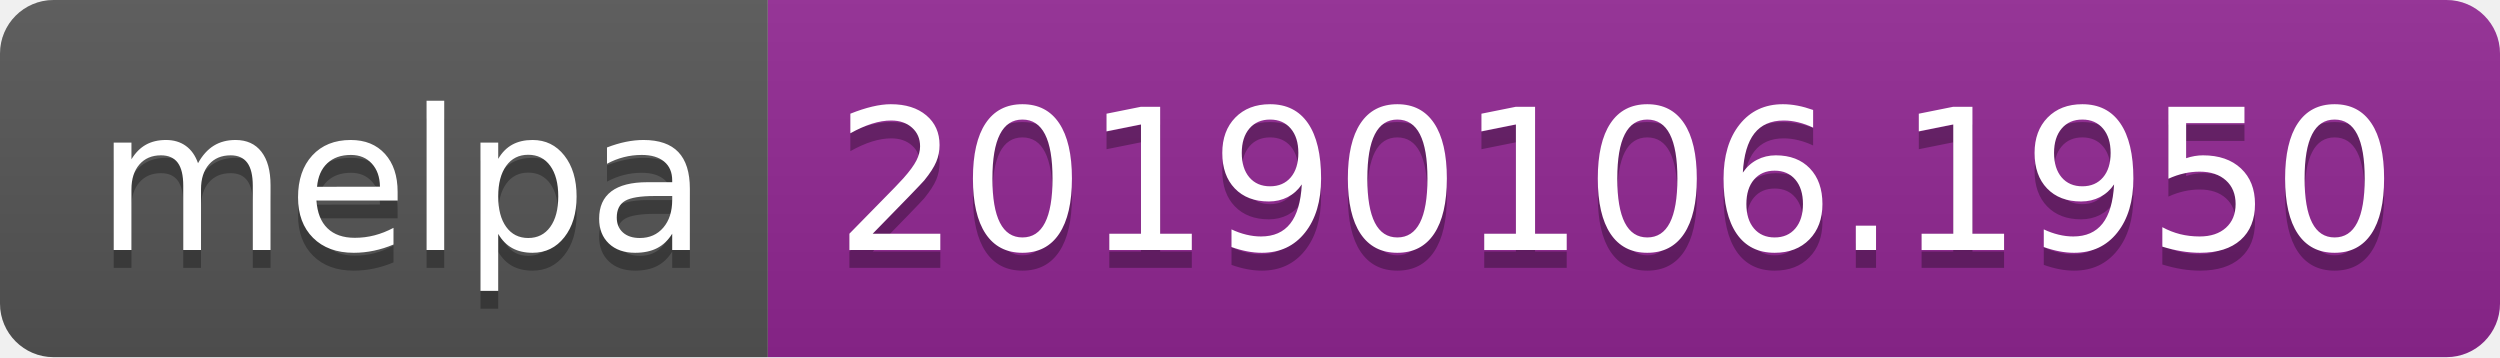
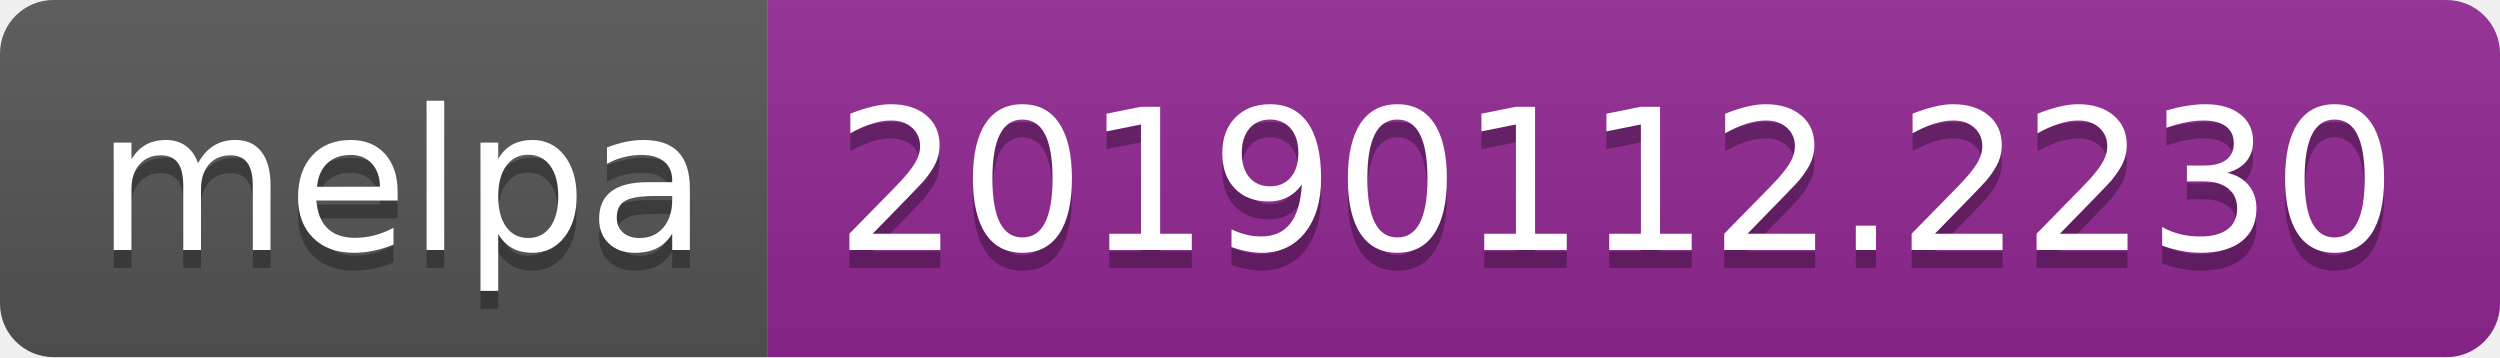
<svg xmlns="http://www.w3.org/2000/svg" width="140" height="20">
  <linearGradient id="b" x2="0" y2="100%">
    <stop offset="0" stop-color="#bbb" stop-opacity=".1" />
    <stop offset="1" stop-opacity=".1" />
  </linearGradient>
  <clipPath id="a">
    <rect width="140" height="20" rx="3" fill="#fff" />
  </clipPath>
  <g clip-path="url(#a)">
    <path fill="#555" d="M0 0h43v20H0z" />
    <path fill="#922793" d="M43 0h97v20H43z" />
    <path fill="url(#b)" d="M0 0h140v20H0z" />
  </g>
  <g fill="#fff" text-anchor="middle" font-family="DejaVu Sans,Verdana,Geneva,sans-serif" font-size="110">
    <text x="225" y="150" fill="#010101" fill-opacity=".3" transform="scale(.1)" textLength="330">melpa</text>
    <text x="225" y="140" transform="scale(.1)" textLength="330">melpa</text>
-     <text x="905" y="150" fill="#010101" fill-opacity=".3" transform="scale(.1)" textLength="870">20190106.1950</text>
-     <text x="905" y="140" transform="scale(.1)" textLength="870">20190106.1950</text>
+     <text x="905" y="150" fill="#010101" fill-opacity=".3" transform="scale(.1)" textLength="870">20190112.2230</text>
+     <text x="905" y="140" transform="scale(.1)" textLength="870">20190112.2230</text>
  </g>
</svg>
